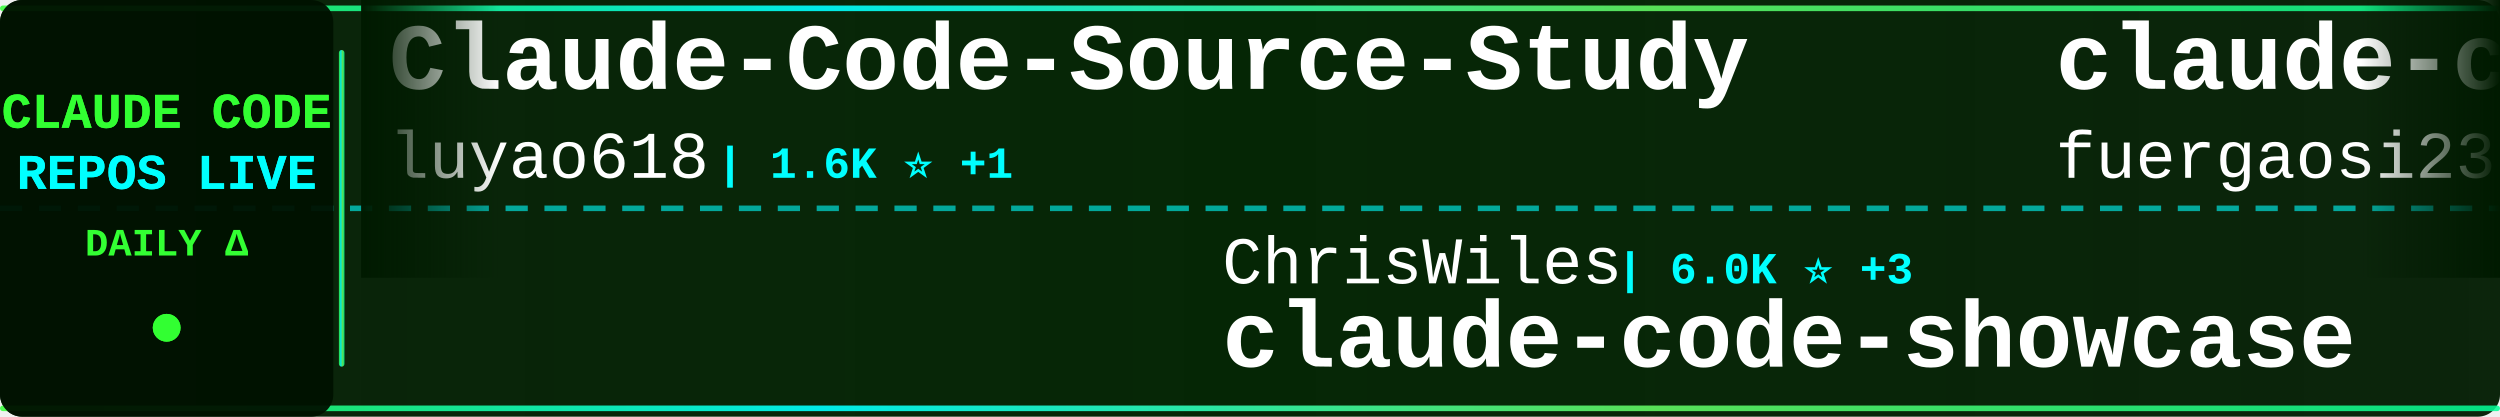
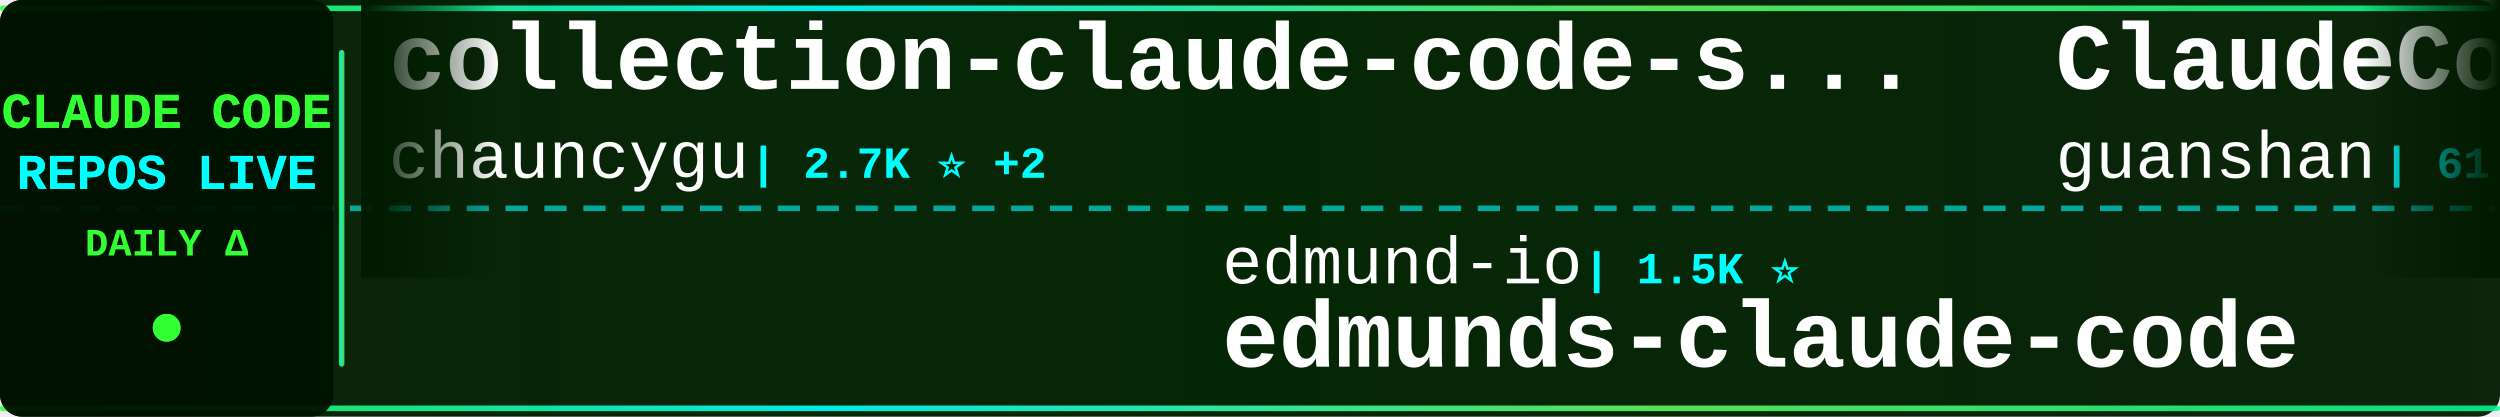
<svg xmlns="http://www.w3.org/2000/svg" width="900" height="150">
  <defs>
    <linearGradient id="tickerBg" x1="0%" y1="0%" x2="100%" y2="0%">
      <stop offset="0%" style="stop-color:#001a00;stop-opacity:0.95" />
      <stop offset="50%" style="stop-color:#002200;stop-opacity:0.98" />
      <stop offset="100%" style="stop-color:#001a00;stop-opacity:0.95" />
    </linearGradient>
    <linearGradient id="borderGrad" x1="0%" y1="0%" x2="100%" y2="0%">
      <stop offset="0%" style="stop-color:#33ff33;stop-opacity:0.85">
        <animate attributeName="stop-opacity" values="0.85;1;0.85" dur="2s" repeatCount="indefinite" />
      </stop>
      <stop offset="33%" style="stop-color:#00ffff;stop-opacity:0.9">
        <animate attributeName="stop-opacity" values="0.9;1;0.9" dur="2.2s" repeatCount="indefinite" />
      </stop>
      <stop offset="66%" style="stop-color:#66ff66;stop-opacity:0.85">
        <animate attributeName="stop-opacity" values="0.85;1;0.85" dur="1.8s" repeatCount="indefinite" />
      </stop>
      <stop offset="100%" style="stop-color:#00ff99;stop-opacity:0.85">
        <animate attributeName="stop-opacity" values="0.85;1;0.85" dur="2s" repeatCount="indefinite" />
      </stop>
    </linearGradient>
    <filter id="textGlow">
      <feGaussianBlur stdDeviation="0.1" result="coloredBlur" />
      <feMerge>
        <feMergeNode in="coloredBlur" />
        <feMergeNode in="SourceGraphic" />
      </feMerge>
    </filter>
    <filter id="metricGlow">
      <feGaussianBlur stdDeviation="0.2" result="coloredBlur" />
      <feMerge>
        <feMergeNode in="coloredBlur" />
        <feMergeNode in="SourceGraphic" />
      </feMerge>
    </filter>
    <linearGradient id="leftFade" x1="0%" y1="0%" x2="100%" y2="0%">
      <stop offset="0%" style="stop-color:#001a00;stop-opacity:1" />
      <stop offset="100%" style="stop-color:#001a00;stop-opacity:0" />
    </linearGradient>
    <linearGradient id="rightFade" x1="0%" y1="0%" x2="100%" y2="0%">
      <stop offset="0%" style="stop-color:#001a00;stop-opacity:0" />
      <stop offset="100%" style="stop-color:#001a00;stop-opacity:1" />
    </linearGradient>
  </defs>
  <rect width="900" height="150" fill="url(#tickerBg)" rx="8" />
  <rect x="0" y="2" width="900" height="2" fill="url(#borderGrad)" rx="1" />
  <rect x="0" y="146" width="900" height="2" fill="url(#borderGrad)" rx="1" />
  <line x1="0" y1="75" x2="900" y2="75" stroke="#00ffff" stroke-width="2" stroke-dasharray="8 6" opacity="0.6" />
  <rect x="0" y="0" width="120" height="150" fill="#001100" opacity="0.95" rx="8" />
  <text x="60" y="46" font-family="'Courier New', monospace" font-size="18" font-weight="bold" fill="#33ff33" text-anchor="middle" filter="url(#textGlow)">
    CLAUDE CODE
  </text>
  <text x="60" y="68" font-family="'Courier New', monospace" font-size="18" font-weight="bold" fill="#00ffff" text-anchor="middle" filter="url(#textGlow)">
    REPOS LIVE
  </text>
  <text x="60" y="92" font-family="'Courier New', monospace" font-size="14" font-weight="bold" fill="#33ff33" text-anchor="middle">
    DAILY Δ
  </text>
  <circle cx="60" cy="118" r="5" fill="#33ff33" filter="url(#metricGlow)">
    <animate attributeName="r" values="4;6;4" dur="1.5s" repeatCount="indefinite" />
    <animate attributeName="opacity" values="0.6;1;0.6" dur="1.5s" repeatCount="indefinite" />
  </circle>
  <rect x="122" y="18" width="2" height="114" fill="url(#borderGrad)" rx="1" />
  <clipPath id="tickerClip">
    <rect x="130" y="0" width="770" height="150" />
  </clipPath>
  <g clip-path="url(#tickerClip)">
    <g id="tickerItems">
      <animateTransform attributeName="transform" attributeType="XML" type="translate" from="0 0" to="-3000 0" dur="54s" repeatCount="indefinite" />
      <g transform="translate(0, 0)">
-         <text x="140" y="32" font-family="'Courier New', monospace" font-size="34" font-weight="bold" fill="#ffffff">Claude-Code-Source-Study</text>
-         <text x="140" y="64" font-family="'Courier New', monospace" font-size="24" font-weight="normal" fill="#ffffff" opacity="1.0">luyao618</text>
-         <text x="258" y="64" font-family="'Courier New', monospace" font-size="16" font-weight="bold" fill="#00ffff"> | 1.6K ⭐ +1</text>
+         <text x="140" y="32" font-family="'Courier New', monospace" font-size="34" font-weight="bold" fill="#ffffff">collection-claude-code-s...</text>
+         <text x="140" y="64" font-family="'Courier New', monospace" font-size="24" font-weight="normal" fill="#ffffff" opacity="1.0">chauncygu</text>
+         <text x="270" y="64" font-family="'Courier New', monospace" font-size="16" font-weight="bold" fill="#00ffff"> | 2.7K ⭐ +2</text>
      </g>
      <g transform="translate(300, 0)">
-         <text x="140" y="102" font-family="'Courier New', monospace" font-size="24" font-weight="normal" fill="#ffffff" opacity="1.0">ChrisWiles</text>
-         <text x="282" y="102" font-family="'Courier New', monospace" font-size="16" font-weight="bold" fill="#00ffff"> | 6.0K ⭐ +3</text>
-         <text x="140" y="132" font-family="'Courier New', monospace" font-size="34" font-weight="bold" fill="#ffffff">claude-code-showcase</text>
+         <text x="140" y="102" font-family="'Courier New', monospace" font-size="24" font-weight="normal" fill="#ffffff" opacity="1.0">edmund-io</text>
+         <text x="270" y="102" font-family="'Courier New', monospace" font-size="16" font-weight="bold" fill="#00ffff"> | 1.5K ⭐</text>
+         <text x="140" y="132" font-family="'Courier New', monospace" font-size="34" font-weight="bold" fill="#ffffff">edmunds-claude-code</text>
      </g>
      <g transform="translate(600, 0)">
-         <text x="140" y="32" font-family="'Courier New', monospace" font-size="34" font-weight="bold" fill="#ffffff">claude-code-proxy</text>
-         <text x="140" y="64" font-family="'Courier New', monospace" font-size="24" font-weight="normal" fill="#ffffff" opacity="1.0">fuergaosi233</text>
-         <text x="306" y="64" font-family="'Courier New', monospace" font-size="16" font-weight="bold" fill="#00ffff"> | 2.7K ⭐ +1</text>
+         <text x="140" y="32" font-family="'Courier New', monospace" font-size="34" font-weight="bold" fill="#ffffff">ClaudeCode</text>
+         <text x="140" y="64" font-family="'Courier New', monospace" font-size="24" font-weight="normal" fill="#ffffff" opacity="1.0">guanshan</text>
+         <text x="258" y="64" font-family="'Courier New', monospace" font-size="16" font-weight="bold" fill="#00ffff"> | 61 ⭐</text>
      </g>
      <g transform="translate(900, 0)">
-         <text x="140" y="102" font-family="'Courier New', monospace" font-size="24" font-weight="normal" fill="#ffffff" opacity="1.0">anthropics</text>
-         <text x="282" y="102" font-family="'Courier New', monospace" font-size="16" font-weight="bold" fill="#00ffff"> | 900 ⭐ +1</text>
-         <text x="140" y="132" font-family="'Courier New', monospace" font-size="34" font-weight="bold" fill="#ffffff">claude-code-base-action</text>
+         <text x="140" y="102" font-family="'Courier New', monospace" font-size="24" font-weight="normal" fill="#ffffff" opacity="1.0">krusemediallc</text>
+         <text x="318" y="102" font-family="'Courier New', monospace" font-size="16" font-weight="bold" fill="#00ffff"> | 987 ⭐ +7</text>
+         <text x="140" y="132" font-family="'Courier New', monospace" font-size="34" font-weight="bold" fill="#ffffff">arcads-claude-code</text>
      </g>
      <g transform="translate(1200, 0)">
-         <text x="140" y="32" font-family="'Courier New', monospace" font-size="34" font-weight="bold" fill="#ffffff">claude-code-source</text>
-         <text x="140" y="64" font-family="'Courier New', monospace" font-size="24" font-weight="normal" fill="#ffffff" opacity="1.0">AprilNEA</text>
-         <text x="258" y="64" font-family="'Courier New', monospace" font-size="16" font-weight="bold" fill="#00ffff"> | 388 ⭐</text>
+         <text x="140" y="32" font-family="'Courier New', monospace" font-size="34" font-weight="bold" fill="#ffffff">Claude-code</text>
+         <text x="140" y="64" font-family="'Courier New', monospace" font-size="24" font-weight="normal" fill="#ffffff" opacity="1.0">zstmfhy</text>
+         <text x="246" y="64" font-family="'Courier New', monospace" font-size="16" font-weight="bold" fill="#00ffff"> | 190 ⭐</text>
      </g>
      <g transform="translate(1500, 0)">
-         <text x="140" y="102" font-family="'Courier New', monospace" font-size="24" font-weight="normal" fill="#ffffff" opacity="1.0">Donchitos</text>
-         <text x="270" y="102" font-family="'Courier New', monospace" font-size="16" font-weight="bold" fill="#00ffff"> | 22.8K ⭐ +47</text>
-         <text x="140" y="132" font-family="'Courier New', monospace" font-size="34" font-weight="bold" fill="#ffffff">Claude-Code-Game-Studios</text>
+         <text x="140" y="102" font-family="'Courier New', monospace" font-size="24" font-weight="normal" fill="#ffffff" opacity="1.0">darcyegb</text>
+         <text x="258" y="102" font-family="'Courier New', monospace" font-size="16" font-weight="bold" fill="#00ffff"> | 744 ⭐</text>
+         <text x="140" y="132" font-family="'Courier New', monospace" font-size="34" font-weight="bold" fill="#ffffff">ClaudeCodeAgents</text>
      </g>
      <g transform="translate(1800, 0)">
-         <text x="140" y="32" font-family="'Courier New', monospace" font-size="34" font-weight="bold" fill="#ffffff">Claude-Code</text>
-         <text x="140" y="64" font-family="'Courier New', monospace" font-size="24" font-weight="normal" fill="#ffffff" opacity="1.0">OrcaWhisper</text>
-         <text x="294" y="64" font-family="'Courier New', monospace" font-size="16" font-weight="bold" fill="#00ffff"> | 83 ⭐</text>
+         <text x="140" y="32" font-family="'Courier New', monospace" font-size="34" font-weight="bold" fill="#ffffff">claude-code-guide</text>
+         <text x="140" y="64" font-family="'Courier New', monospace" font-size="24" font-weight="normal" fill="#ffffff" opacity="1.0">Cranot</text>
+         <text x="234" y="64" font-family="'Courier New', monospace" font-size="16" font-weight="bold" fill="#00ffff"> | 2.8K ⭐ +1</text>
      </g>
      <g transform="translate(2100, 0)">
-         <text x="140" y="102" font-family="'Courier New', monospace" font-size="24" font-weight="normal" fill="#ffffff" opacity="1.0">Yeachan-Heo</text>
-         <text x="294" y="102" font-family="'Courier New', monospace" font-size="16" font-weight="bold" fill="#00ffff"> | 37.6K ⭐ +53</text>
-         <text x="140" y="132" font-family="'Courier New', monospace" font-size="34" font-weight="bold" fill="#ffffff">oh-my-claudecode</text>
+         <text x="140" y="102" font-family="'Courier New', monospace" font-size="24" font-weight="normal" fill="#ffffff" opacity="1.0">andrew-kramer-inno</text>
+         <text x="378" y="102" font-family="'Courier New', monospace" font-size="16" font-weight="bold" fill="#00ffff"> | 594 ⭐</text>
+         <text x="140" y="132" font-family="'Courier New', monospace" font-size="34" font-weight="bold" fill="#ffffff">claude-code-source-build</text>
      </g>
      <g transform="translate(2400, 0)">
-         <text x="140" y="32" font-family="'Courier New', monospace" font-size="34" font-weight="bold" fill="#ffffff">claude-code-ultimate-gui...</text>
-         <text x="140" y="64" font-family="'Courier New', monospace" font-size="24" font-weight="normal" fill="#ffffff" opacity="1.0">FlorianBruniaux</text>
-         <text x="342" y="64" font-family="'Courier New', monospace" font-size="16" font-weight="bold" fill="#00ffff"> | 5.4K ⭐ +17</text>
+         <text x="140" y="32" font-family="'Courier New', monospace" font-size="34" font-weight="bold" fill="#ffffff">claude-code-video-toolki...</text>
+         <text x="140" y="64" font-family="'Courier New', monospace" font-size="24" font-weight="normal" fill="#ffffff" opacity="1.0">digitalsamba</text>
+         <text x="306" y="64" font-family="'Courier New', monospace" font-size="16" font-weight="bold" fill="#00ffff"> | 1.7K ⭐ +11</text>
      </g>
      <g transform="translate(2700, 0)">
-         <text x="140" y="102" font-family="'Courier New', monospace" font-size="24" font-weight="normal" fill="#ffffff" opacity="1.0">digitalsamba</text>
-         <text x="306" y="102" font-family="'Courier New', monospace" font-size="16" font-weight="bold" fill="#00ffff"> | 1.7K ⭐ +11</text>
-         <text x="140" y="132" font-family="'Courier New', monospace" font-size="34" font-weight="bold" fill="#ffffff">claude-code-video-toolki...</text>
+         <text x="140" y="102" font-family="'Courier New', monospace" font-size="24" font-weight="normal" fill="#ffffff" opacity="1.0">Yuyz0112</text>
+         <text x="258" y="102" font-family="'Courier New', monospace" font-size="16" font-weight="bold" fill="#00ffff"> | 2.4K ⭐</text>
+         <text x="140" y="132" font-family="'Courier New', monospace" font-size="34" font-weight="bold" fill="#ffffff">claude-code-reverse</text>
      </g>
      <g transform="translate(3000, 0)">
-         <text x="140" y="32" font-family="'Courier New', monospace" font-size="34" font-weight="bold" fill="#ffffff">Claude-Code-Source-Study</text>
-         <text x="140" y="64" font-family="'Courier New', monospace" font-size="24" font-weight="normal" fill="#ffffff" opacity="1.0">luyao618</text>
-         <text x="258" y="64" font-family="'Courier New', monospace" font-size="16" font-weight="bold" fill="#00ffff"> | 1.6K ⭐ +1</text>
+         <text x="140" y="32" font-family="'Courier New', monospace" font-size="34" font-weight="bold" fill="#ffffff">collection-claude-code-s...</text>
+         <text x="140" y="64" font-family="'Courier New', monospace" font-size="24" font-weight="normal" fill="#ffffff" opacity="1.0">chauncygu</text>
+         <text x="270" y="64" font-family="'Courier New', monospace" font-size="16" font-weight="bold" fill="#00ffff"> | 2.7K ⭐ +2</text>
      </g>
      <g transform="translate(3300, 0)">
-         <text x="140" y="102" font-family="'Courier New', monospace" font-size="24" font-weight="normal" fill="#ffffff" opacity="1.0">ChrisWiles</text>
-         <text x="282" y="102" font-family="'Courier New', monospace" font-size="16" font-weight="bold" fill="#00ffff"> | 6.0K ⭐ +3</text>
-         <text x="140" y="132" font-family="'Courier New', monospace" font-size="34" font-weight="bold" fill="#ffffff">claude-code-showcase</text>
+         <text x="140" y="102" font-family="'Courier New', monospace" font-size="24" font-weight="normal" fill="#ffffff" opacity="1.0">edmund-io</text>
+         <text x="270" y="102" font-family="'Courier New', monospace" font-size="16" font-weight="bold" fill="#00ffff"> | 1.5K ⭐</text>
+         <text x="140" y="132" font-family="'Courier New', monospace" font-size="34" font-weight="bold" fill="#ffffff">edmunds-claude-code</text>
      </g>
      <g transform="translate(3600, 0)">
-         <text x="140" y="32" font-family="'Courier New', monospace" font-size="34" font-weight="bold" fill="#ffffff">claude-code-proxy</text>
-         <text x="140" y="64" font-family="'Courier New', monospace" font-size="24" font-weight="normal" fill="#ffffff" opacity="1.0">fuergaosi233</text>
-         <text x="306" y="64" font-family="'Courier New', monospace" font-size="16" font-weight="bold" fill="#00ffff"> | 2.7K ⭐ +1</text>
+         <text x="140" y="32" font-family="'Courier New', monospace" font-size="34" font-weight="bold" fill="#ffffff">ClaudeCode</text>
+         <text x="140" y="64" font-family="'Courier New', monospace" font-size="24" font-weight="normal" fill="#ffffff" opacity="1.0">guanshan</text>
+         <text x="258" y="64" font-family="'Courier New', monospace" font-size="16" font-weight="bold" fill="#00ffff"> | 61 ⭐</text>
      </g>
      <g transform="translate(3900, 0)">
-         <text x="140" y="102" font-family="'Courier New', monospace" font-size="24" font-weight="normal" fill="#ffffff" opacity="1.0">anthropics</text>
-         <text x="282" y="102" font-family="'Courier New', monospace" font-size="16" font-weight="bold" fill="#00ffff"> | 900 ⭐ +1</text>
-         <text x="140" y="132" font-family="'Courier New', monospace" font-size="34" font-weight="bold" fill="#ffffff">claude-code-base-action</text>
+         <text x="140" y="102" font-family="'Courier New', monospace" font-size="24" font-weight="normal" fill="#ffffff" opacity="1.0">krusemediallc</text>
+         <text x="318" y="102" font-family="'Courier New', monospace" font-size="16" font-weight="bold" fill="#00ffff"> | 987 ⭐ +7</text>
+         <text x="140" y="132" font-family="'Courier New', monospace" font-size="34" font-weight="bold" fill="#ffffff">arcads-claude-code</text>
      </g>
    </g>
  </g>
  <rect x="130" y="0" width="50" height="100" fill="url(#leftFade)" />
  <rect x="850" y="0" width="50" height="100" fill="url(#rightFade)" />
</svg>
